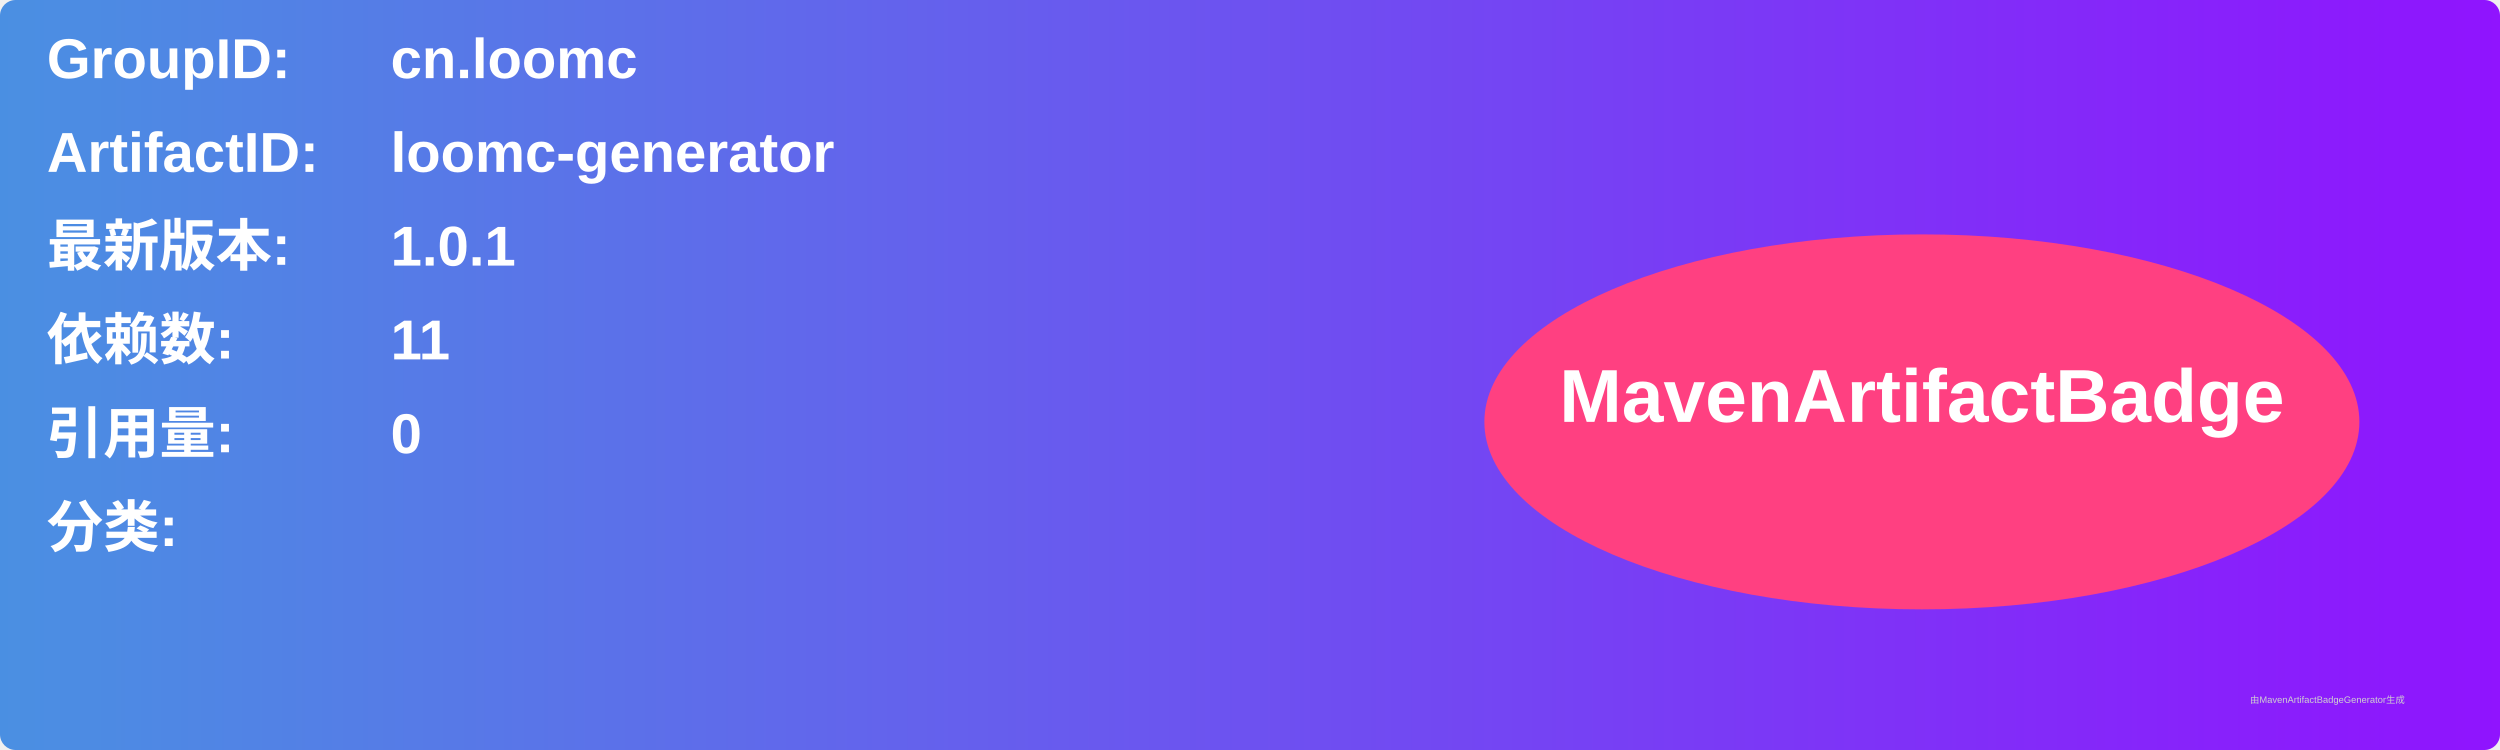
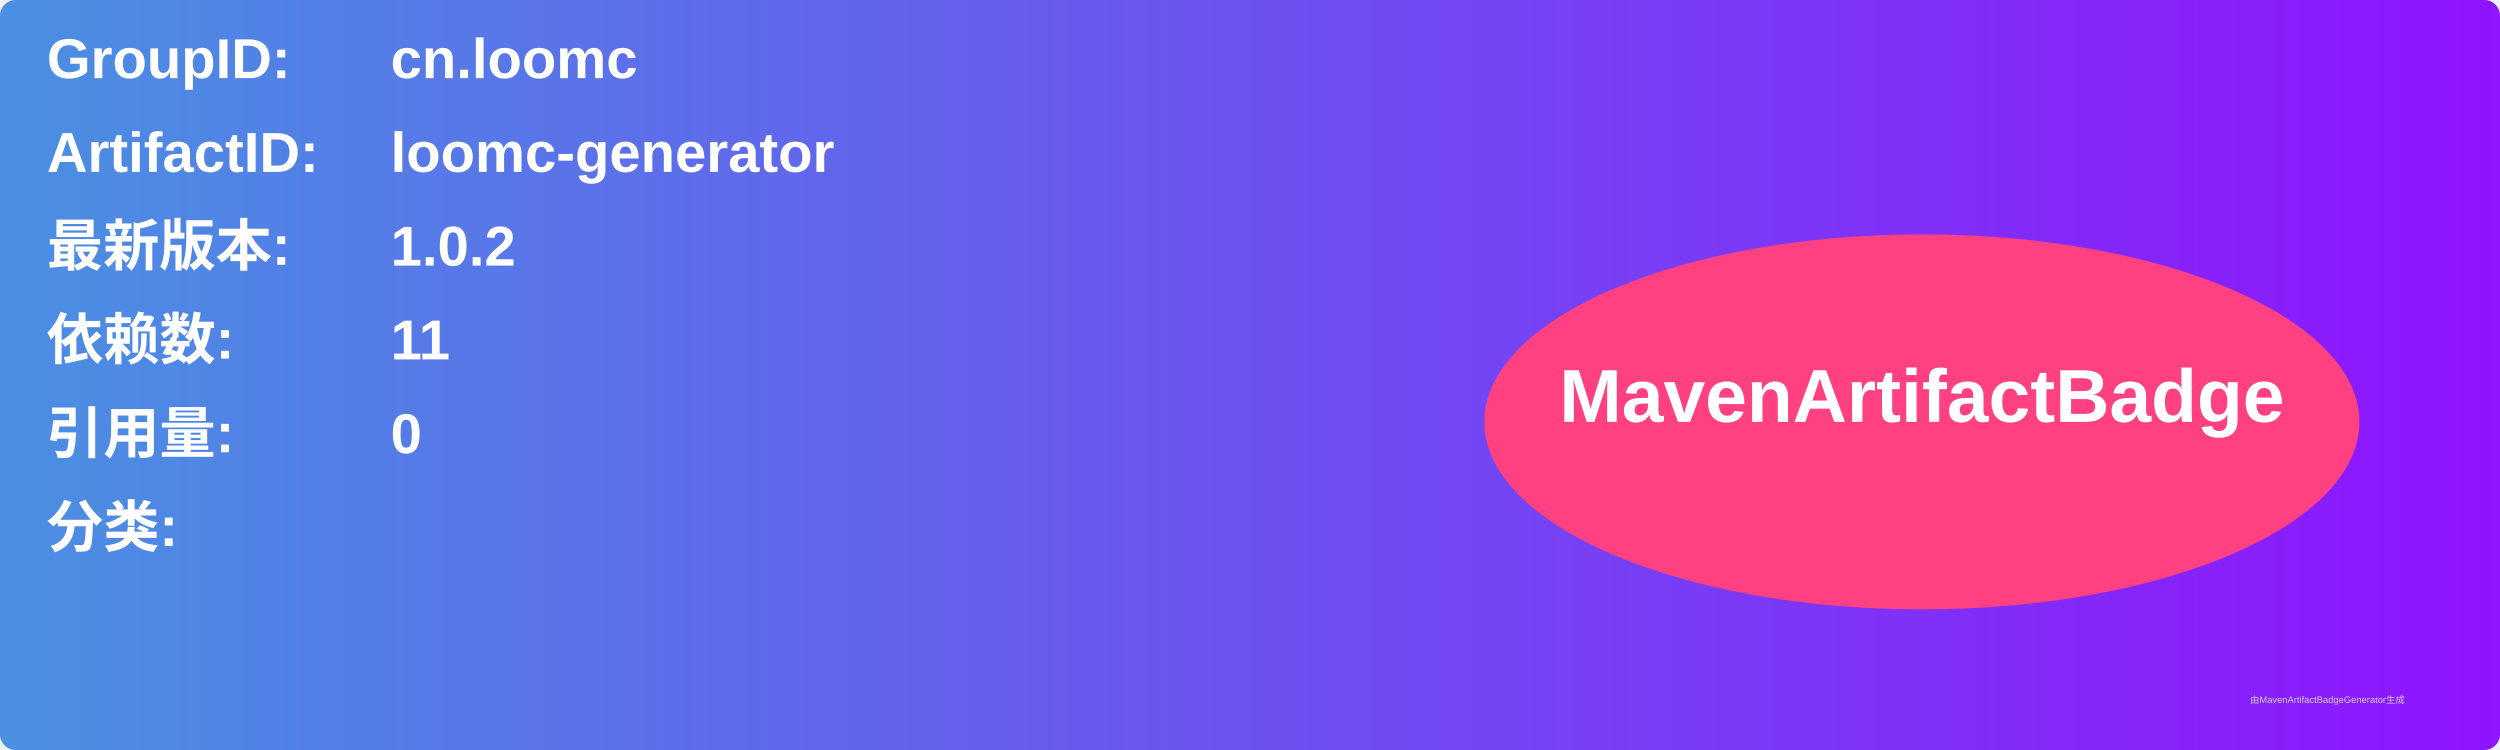
<svg xmlns="http://www.w3.org/2000/svg" width="800" height="240" viewBox="0 0 800 240">
  <linearGradient id="grad" x1="0%" y1="0%" x2="100%" y2="0%">
    <stop offset="0%" stop-color="#4a90e2" />
    <stop offset="100%" stop-color="#9013fe" />
  </linearGradient>
  <rect width="100%" height="100%" rx="5" ry="5" fill="url(#grad)" />
  <g transform="translate(15, 15)">
    <text x="0" y="10" font-family="Arial" font-size="18" fill="white" font-weight="bold" width="260">GroupID:</text>
    <text x="110" y="10" font-family="Arial" font-size="18" fill="white" font-weight="bold" width="460">cn.loomc</text>
    <text x="0" y="40" font-family="Arial" font-size="18" fill="white" font-weight="bold" width="260">ArtifactID:</text>
    <text x="110" y="40" font-family="Arial" font-size="18" fill="white" font-weight="bold" width="460">loomc-generator</text>
    <text x="0" y="70" font-family="Arial" font-size="18" fill="white" font-weight="bold">最新版本:</text>
    <text x="110" y="70" font-family="Arial" font-size="18" fill="white" font-weight="bold">
-       <tspan font-weight="bold">1.0.1</tspan>
+       <tspan font-weight="bold">1.0.2</tspan>
    </text>
    <text x="0" y="100" font-family="Arial" font-size="18" fill="white" font-weight="bold">依赖数: </text>
    <text x="110" y="100" font-family="Arial" font-size="18" fill="white">
      <tspan font-weight="bold">11</tspan>
    </text>
    <text x="0" y="130" font-family="Arial" font-size="18" fill="white" font-weight="bold">引用量: </text>
    <text x="110" y="130" font-family="Arial" font-size="18" fill="white">
      <tspan font-weight="bold">0</tspan>
    </text>
    <text x="0" y="160" font-family="Arial" font-size="18" fill="white" font-weight="bold">分类:</text>
    <text x="10" y="190" font-family="Arial" font-size="10" fill="white">
      <tspan font-weight="bold" />
    </text>
    <ellipse cx="600" cy="120" rx="140" ry="60" fill="#ff4081" />
    <text x="600" y="120" text-anchor="middle" font-family="Arial" font-size="24" fill="white" font-weight="bold">MavenArtifactBadge</text>
  </g>
  <text x="720" y="225" font-family="Arial" font-size="3" fill="#d0d0d0">由MavenArtifactBadgeGenerator生成</text>
</svg>
